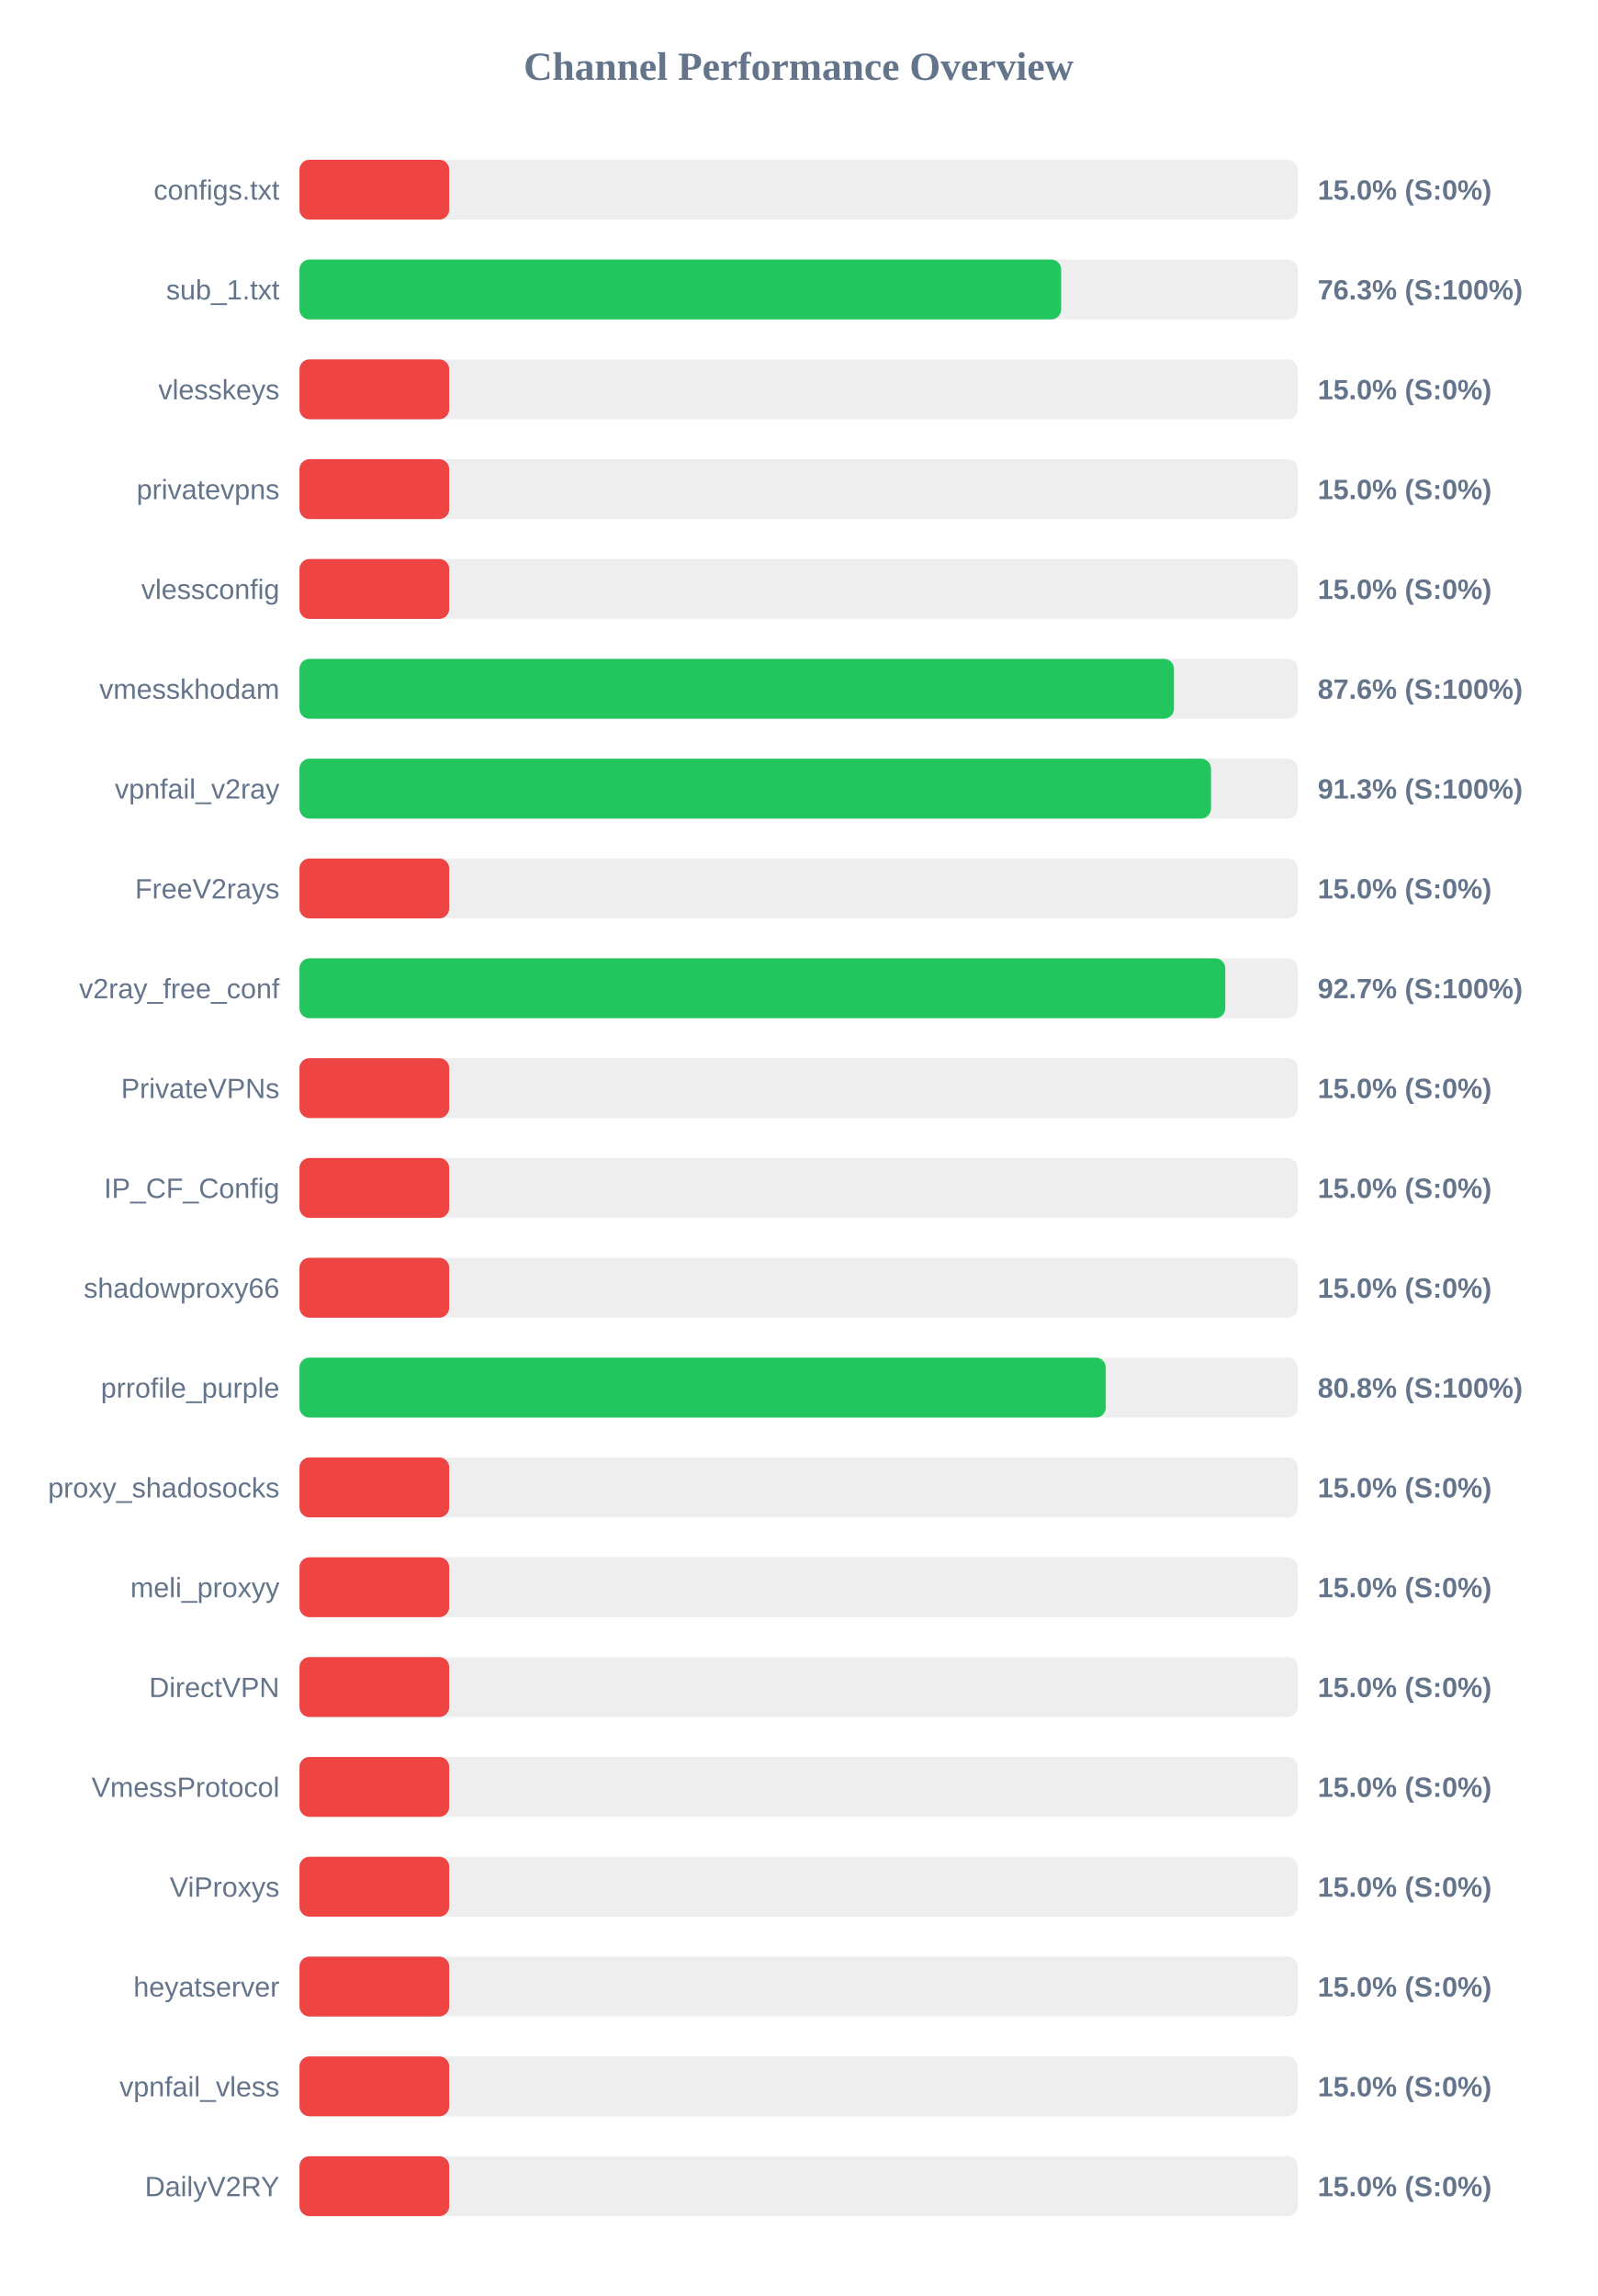
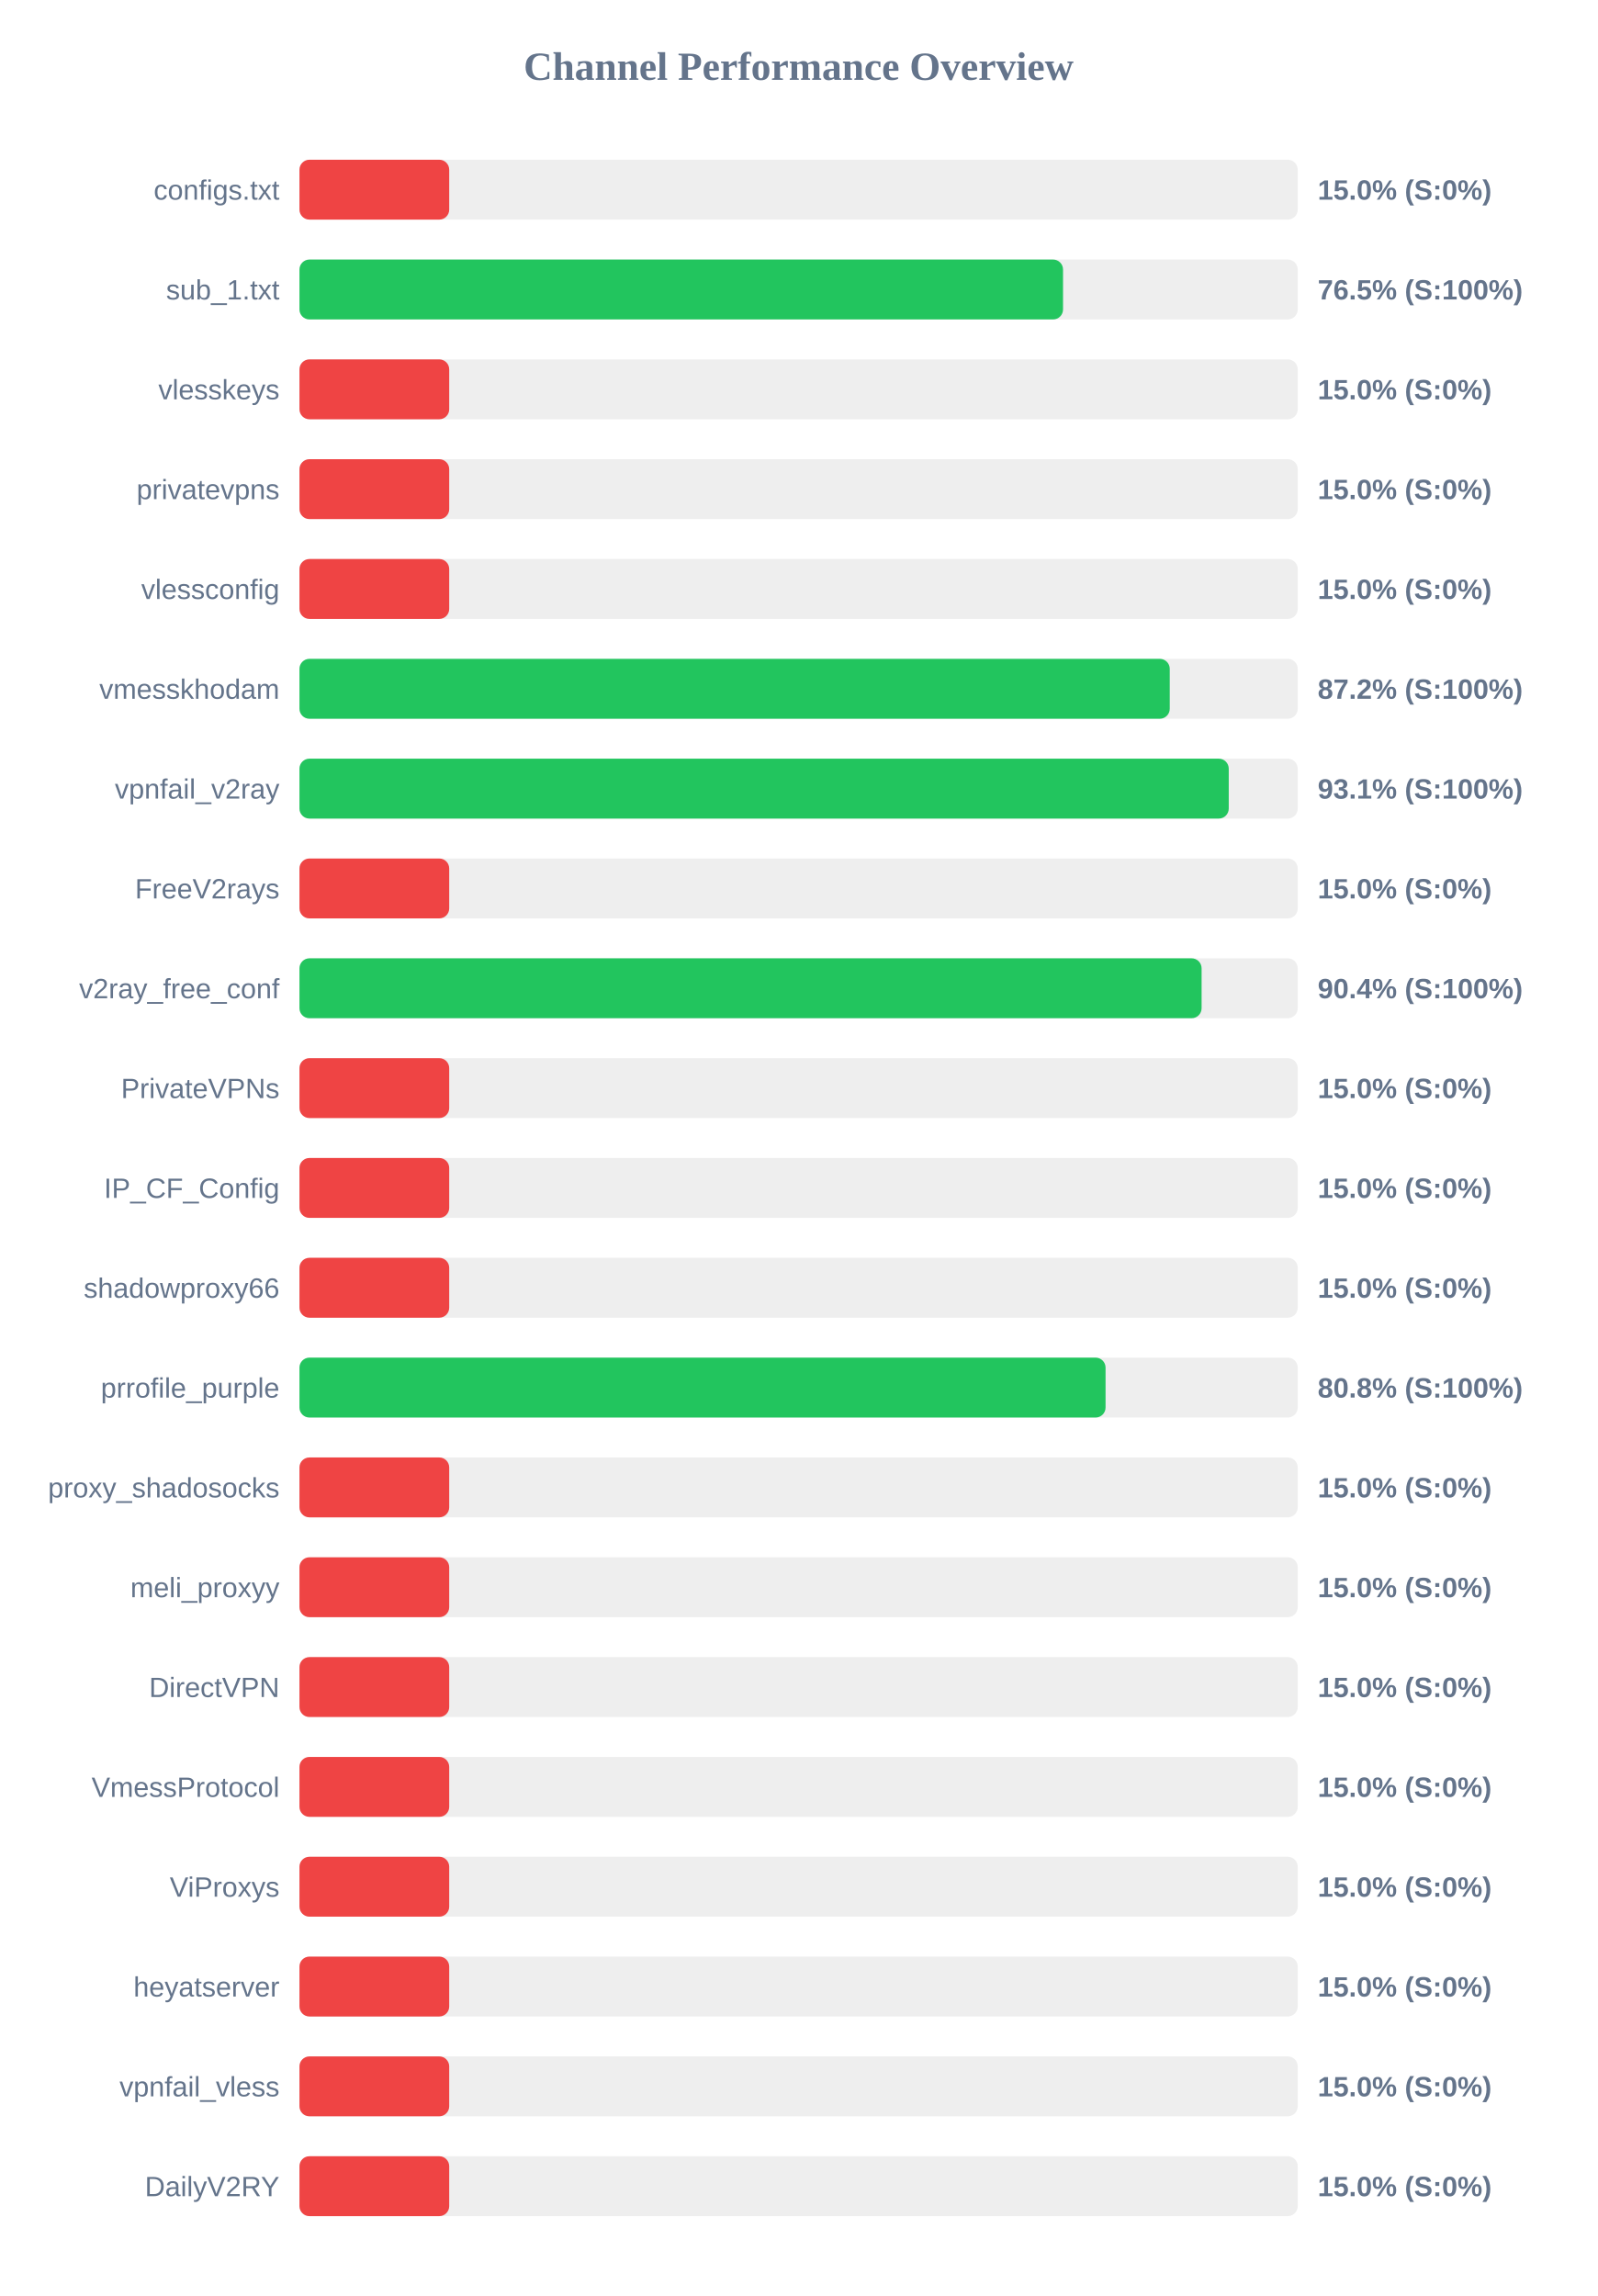
<svg xmlns="http://www.w3.org/2000/svg" width="800" height="1150" version="1.1">
  <style>
        .row { font: 14px Arial; fill: #64748b; }
        .score { font: bold 14px Arial; fill: #64748b; }
    </style>
  <text x="400" y="40" text-anchor="middle" font-size="20px" font-weight="bold" fill="#64748b">Channel Performance Overview</text>
  <rect x="150" y="80" width="500" height="30" fill="#eee" rx="5" />
  <rect x="150" y="80" width="75.0" height="30" fill="#ef4444" rx="5" />
  <text x="140" y="100" text-anchor="end" class="row">configs.txt</text>
  <text x="660" y="100" text-anchor="start" class="score">15.0% (S:0%)</text>
  <rect x="150" y="130" width="500" height="30" fill="#eee" rx="5" />
-   <rect x="150" y="130" width="381.5" height="30" fill="#22c55e" rx="5" />
+   <rect x="150" y="130" width="382.45" height="30" fill="#22c55e" rx="5" />
  <text x="140" y="150" text-anchor="end" class="row">sub_1.txt</text>
-   <text x="660" y="150" text-anchor="start" class="score">76.3% (S:100%)</text>
+   <text x="660" y="150" text-anchor="start" class="score">76.5% (S:100%)</text>
  <rect x="150" y="180" width="500" height="30" fill="#eee" rx="5" />
  <rect x="150" y="180" width="75.0" height="30" fill="#ef4444" rx="5" />
  <text x="140" y="200" text-anchor="end" class="row">vlesskeys</text>
  <text x="660" y="200" text-anchor="start" class="score">15.0% (S:0%)</text>
  <rect x="150" y="230" width="500" height="30" fill="#eee" rx="5" />
  <rect x="150" y="230" width="75.0" height="30" fill="#ef4444" rx="5" />
  <text x="140" y="250" text-anchor="end" class="row">privatevpns</text>
  <text x="660" y="250" text-anchor="start" class="score">15.0% (S:0%)</text>
  <rect x="150" y="280" width="500" height="30" fill="#eee" rx="5" />
  <rect x="150" y="280" width="75.0" height="30" fill="#ef4444" rx="5" />
  <text x="140" y="300" text-anchor="end" class="row">vlessconfig</text>
  <text x="660" y="300" text-anchor="start" class="score">15.0% (S:0%)</text>
  <rect x="150" y="330" width="500" height="30" fill="#eee" rx="5" />
-   <rect x="150" y="330" width="438.0" height="30" fill="#22c55e" rx="5" />
+   <rect x="150" y="330" width="435.9" height="30" fill="#22c55e" rx="5" />
  <text x="140" y="350" text-anchor="end" class="row">vmesskhodam</text>
-   <text x="660" y="350" text-anchor="start" class="score">87.6% (S:100%)</text>
+   <text x="660" y="350" text-anchor="start" class="score">87.2% (S:100%)</text>
  <rect x="150" y="380" width="500" height="30" fill="#eee" rx="5" />
-   <rect x="150" y="380" width="456.55" height="30" fill="#22c55e" rx="5" />
+   <rect x="150" y="380" width="465.45" height="30" fill="#22c55e" rx="5" />
  <text x="140" y="400" text-anchor="end" class="row">vpnfail_v2ray</text>
-   <text x="660" y="400" text-anchor="start" class="score">91.3% (S:100%)</text>
+   <text x="660" y="400" text-anchor="start" class="score">93.1% (S:100%)</text>
  <rect x="150" y="430" width="500" height="30" fill="#eee" rx="5" />
  <rect x="150" y="430" width="75.0" height="30" fill="#ef4444" rx="5" />
  <text x="140" y="450" text-anchor="end" class="row">FreeV2rays</text>
  <text x="660" y="450" text-anchor="start" class="score">15.0% (S:0%)</text>
  <rect x="150" y="480" width="500" height="30" fill="#eee" rx="5" />
-   <rect x="150" y="480" width="463.7" height="30" fill="#22c55e" rx="5" />
+   <rect x="150" y="480" width="451.85" height="30" fill="#22c55e" rx="5" />
  <text x="140" y="500" text-anchor="end" class="row">v2ray_free_conf</text>
-   <text x="660" y="500" text-anchor="start" class="score">92.7% (S:100%)</text>
+   <text x="660" y="500" text-anchor="start" class="score">90.4% (S:100%)</text>
  <rect x="150" y="530" width="500" height="30" fill="#eee" rx="5" />
  <rect x="150" y="530" width="75.0" height="30" fill="#ef4444" rx="5" />
  <text x="140" y="550" text-anchor="end" class="row">PrivateVPNs</text>
  <text x="660" y="550" text-anchor="start" class="score">15.0% (S:0%)</text>
  <rect x="150" y="580" width="500" height="30" fill="#eee" rx="5" />
  <rect x="150" y="580" width="75.0" height="30" fill="#ef4444" rx="5" />
  <text x="140" y="600" text-anchor="end" class="row">IP_CF_Config</text>
  <text x="660" y="600" text-anchor="start" class="score">15.0% (S:0%)</text>
  <rect x="150" y="630" width="500" height="30" fill="#eee" rx="5" />
  <rect x="150" y="630" width="75.0" height="30" fill="#ef4444" rx="5" />
  <text x="140" y="650" text-anchor="end" class="row">shadowproxy66</text>
  <text x="660" y="650" text-anchor="start" class="score">15.0% (S:0%)</text>
  <rect x="150" y="680" width="500" height="30" fill="#eee" rx="5" />
-   <rect x="150" y="680" width="403.85" height="30" fill="#22c55e" rx="5" />
+   <rect x="150" y="680" width="403.75" height="30" fill="#22c55e" rx="5" />
  <text x="140" y="700" text-anchor="end" class="row">prrofile_purple</text>
  <text x="660" y="700" text-anchor="start" class="score">80.8% (S:100%)</text>
  <rect x="150" y="730" width="500" height="30" fill="#eee" rx="5" />
  <rect x="150" y="730" width="75.0" height="30" fill="#ef4444" rx="5" />
  <text x="140" y="750" text-anchor="end" class="row">proxy_shadosocks</text>
  <text x="660" y="750" text-anchor="start" class="score">15.0% (S:0%)</text>
  <rect x="150" y="780" width="500" height="30" fill="#eee" rx="5" />
  <rect x="150" y="780" width="75.0" height="30" fill="#ef4444" rx="5" />
  <text x="140" y="800" text-anchor="end" class="row">meli_proxyy</text>
  <text x="660" y="800" text-anchor="start" class="score">15.0% (S:0%)</text>
  <rect x="150" y="830" width="500" height="30" fill="#eee" rx="5" />
  <rect x="150" y="830" width="75.0" height="30" fill="#ef4444" rx="5" />
  <text x="140" y="850" text-anchor="end" class="row">DirectVPN</text>
  <text x="660" y="850" text-anchor="start" class="score">15.0% (S:0%)</text>
  <rect x="150" y="880" width="500" height="30" fill="#eee" rx="5" />
  <rect x="150" y="880" width="75.0" height="30" fill="#ef4444" rx="5" />
  <text x="140" y="900" text-anchor="end" class="row">VmessProtocol</text>
  <text x="660" y="900" text-anchor="start" class="score">15.0% (S:0%)</text>
  <rect x="150" y="930" width="500" height="30" fill="#eee" rx="5" />
  <rect x="150" y="930" width="75.0" height="30" fill="#ef4444" rx="5" />
  <text x="140" y="950" text-anchor="end" class="row">ViProxys</text>
  <text x="660" y="950" text-anchor="start" class="score">15.0% (S:0%)</text>
  <rect x="150" y="980" width="500" height="30" fill="#eee" rx="5" />
  <rect x="150" y="980" width="75.0" height="30" fill="#ef4444" rx="5" />
  <text x="140" y="1000" text-anchor="end" class="row">heyatserver</text>
  <text x="660" y="1000" text-anchor="start" class="score">15.0% (S:0%)</text>
  <rect x="150" y="1030" width="500" height="30" fill="#eee" rx="5" />
  <rect x="150" y="1030" width="75.0" height="30" fill="#ef4444" rx="5" />
  <text x="140" y="1050" text-anchor="end" class="row">vpnfail_vless</text>
  <text x="660" y="1050" text-anchor="start" class="score">15.0% (S:0%)</text>
  <rect x="150" y="1080" width="500" height="30" fill="#eee" rx="5" />
  <rect x="150" y="1080" width="75.0" height="30" fill="#ef4444" rx="5" />
  <text x="140" y="1100" text-anchor="end" class="row">DailyV2RY</text>
  <text x="660" y="1100" text-anchor="start" class="score">15.0% (S:0%)</text>
</svg>
